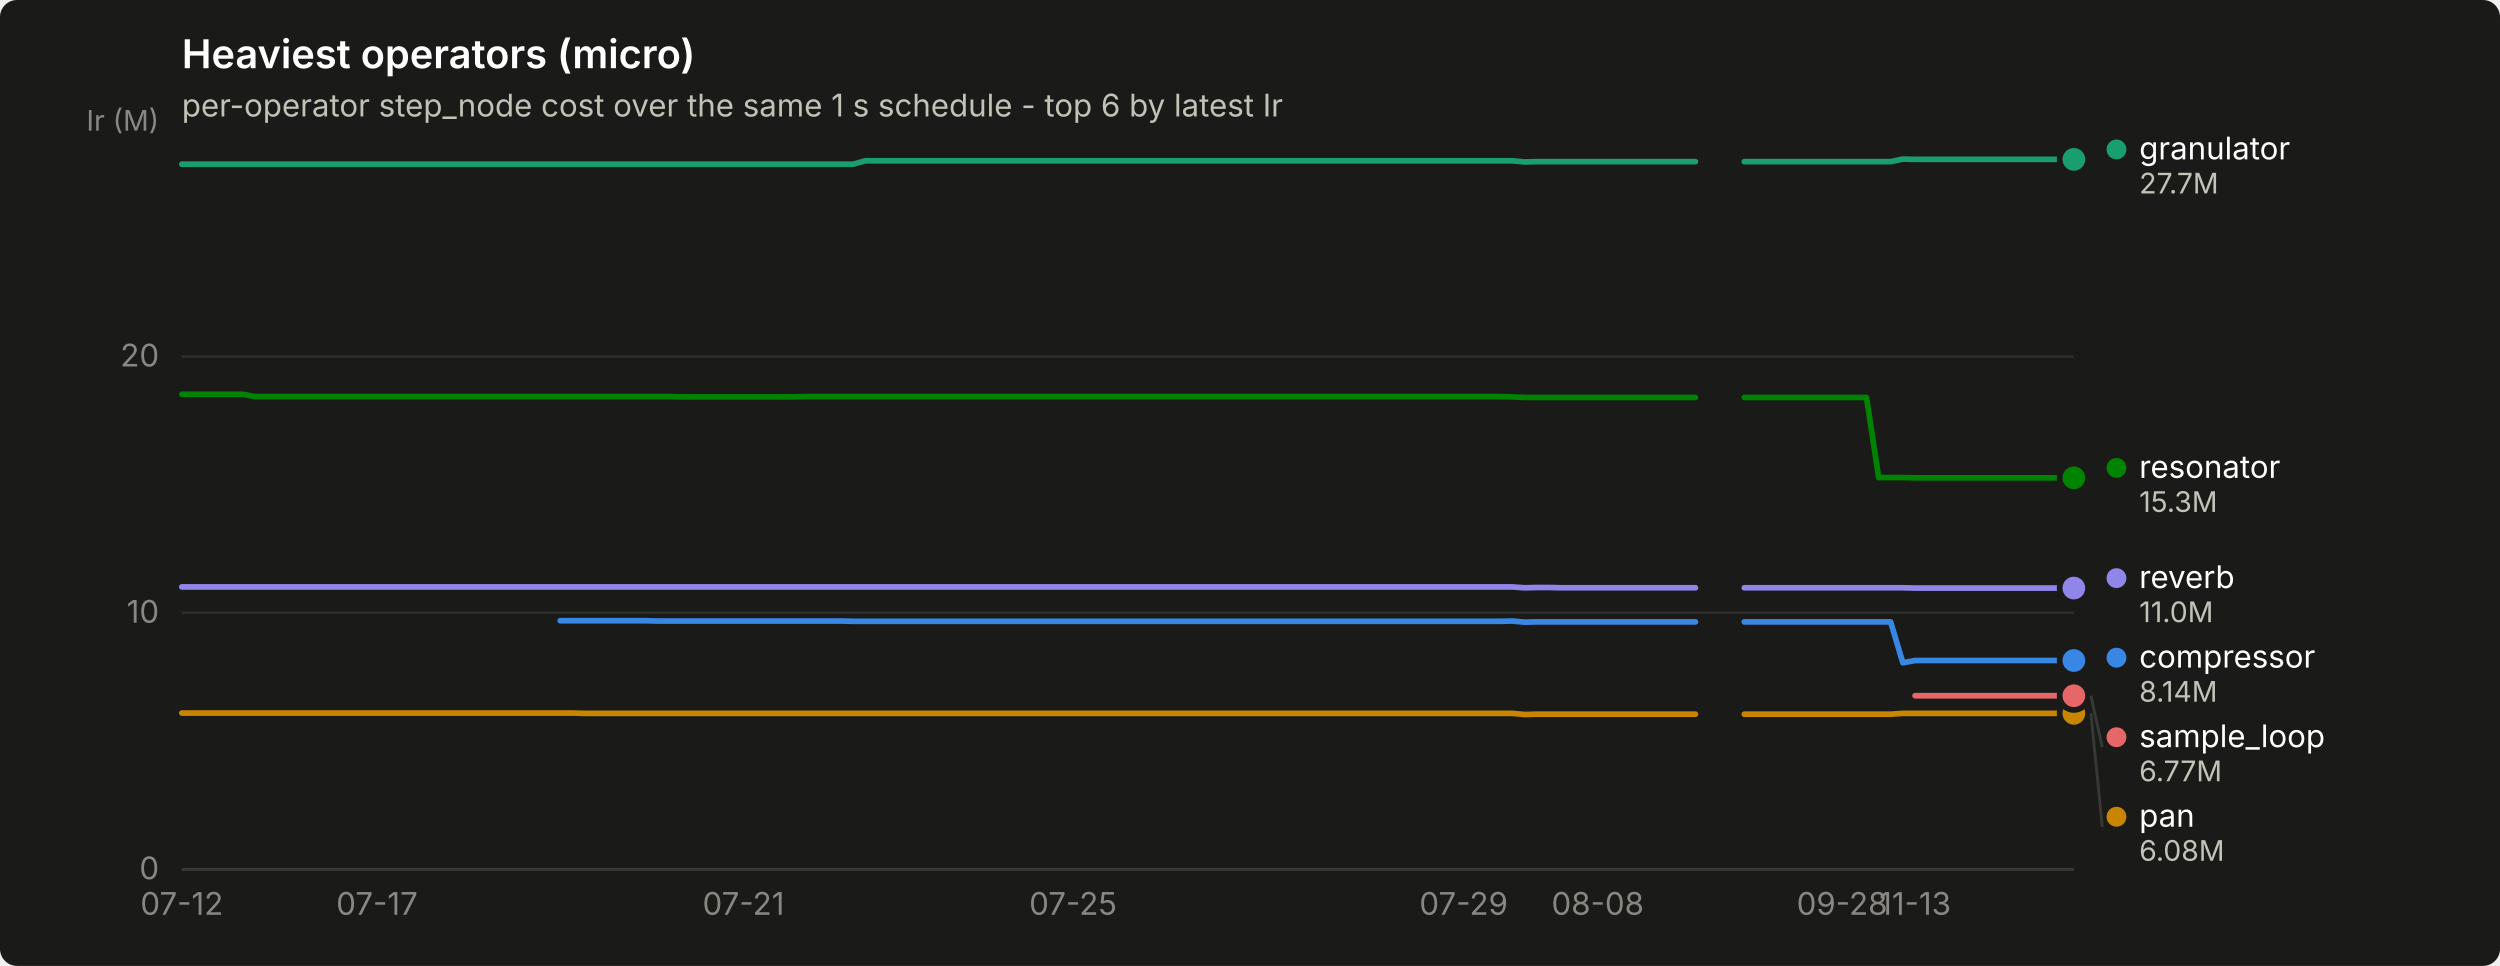
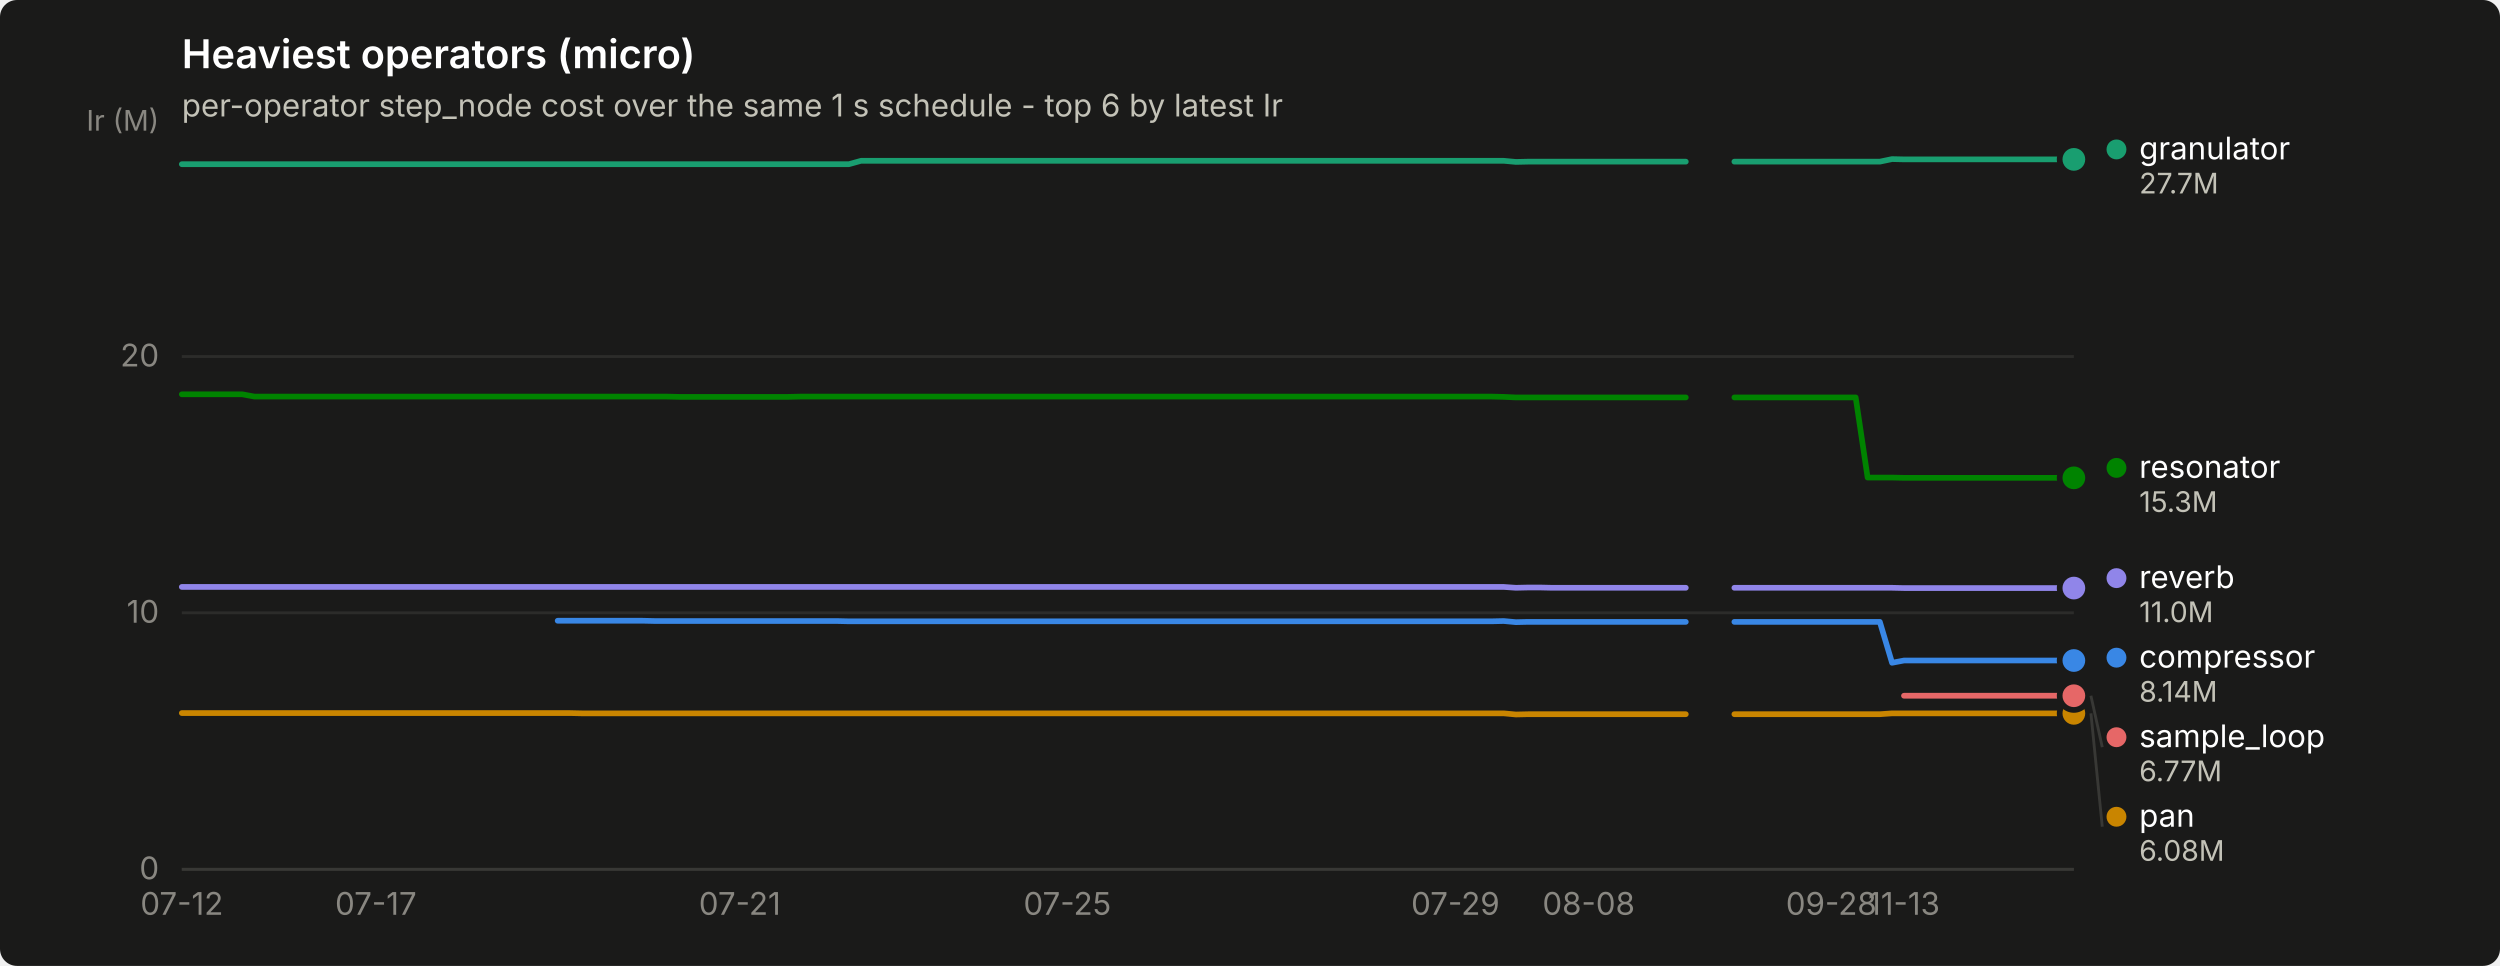
<svg xmlns="http://www.w3.org/2000/svg" width="880" height="340" viewBox="0 0 880 340" role="img" aria-label="Heaviest operators (micro)">
  <rect width="880" height="340" rx="6" fill="#1a1a19" />
  <text x="64" y="24" font-family="system-ui, -apple-system, &quot;Segoe UI&quot;, sans-serif" font-size="14" font-weight="600" fill="#ffffff">Heaviest operators (micro)</text>
  <text x="64" y="41" font-family="system-ui, -apple-system, &quot;Segoe UI&quot;, sans-serif" font-size="11" fill="#c3c2b7">per-operator step_node cost over the same 1 s schedule - top 6 by latest Ir</text>
  <line x1="64" y1="306.0" x2="730" y2="306.0" stroke="#2c2c2a" stroke-width="1" />
  <text x="56" y="309.5" text-anchor="end" font-family="system-ui, -apple-system, &quot;Segoe UI&quot;, sans-serif" font-size="11" style="font-variant-numeric: tabular-nums" fill="#898781">0</text>
  <line x1="64" y1="215.7" x2="730" y2="215.7" stroke="#2c2c2a" stroke-width="1" />
  <text x="56" y="219.2" text-anchor="end" font-family="system-ui, -apple-system, &quot;Segoe UI&quot;, sans-serif" font-size="11" style="font-variant-numeric: tabular-nums" fill="#898781">10</text>
  <line x1="64" y1="125.5" x2="730" y2="125.5" stroke="#2c2c2a" stroke-width="1" />
  <text x="56" y="129.0" text-anchor="end" font-family="system-ui, -apple-system, &quot;Segoe UI&quot;, sans-serif" font-size="11" style="font-variant-numeric: tabular-nums" fill="#898781">20</text>
  <text x="56" y="46" text-anchor="end" font-family="system-ui, -apple-system, &quot;Segoe UI&quot;, sans-serif" font-size="10" fill="#898781">Ir (M)</text>
  <line x1="64" y1="306" x2="730" y2="306" stroke="#383835" stroke-width="1" />
  <text x="64.0" y="322" text-anchor="middle" font-family="system-ui, -apple-system, &quot;Segoe UI&quot;, sans-serif" font-size="11" style="font-variant-numeric: tabular-nums" fill="#898781">07-12</text>
-   <text x="132.7" y="322" text-anchor="middle" font-family="system-ui, -apple-system, &quot;Segoe UI&quot;, sans-serif" font-size="11" style="font-variant-numeric: tabular-nums" fill="#898781">07-17</text>
-   <text x="261.7" y="322" text-anchor="middle" font-family="system-ui, -apple-system, &quot;Segoe UI&quot;, sans-serif" font-size="11" style="font-variant-numeric: tabular-nums" fill="#898781">07-21</text>
-   <text x="377.7" y="322" text-anchor="middle" font-family="system-ui, -apple-system, &quot;Segoe UI&quot;, sans-serif" font-size="11" style="font-variant-numeric: tabular-nums" fill="#898781">07-25</text>
-   <text x="515.2" y="322" text-anchor="middle" font-family="system-ui, -apple-system, &quot;Segoe UI&quot;, sans-serif" font-size="11" style="font-variant-numeric: tabular-nums" fill="#898781">07-29</text>
-   <text x="562.4" y="322" text-anchor="middle" font-family="system-ui, -apple-system, &quot;Segoe UI&quot;, sans-serif" font-size="11" style="font-variant-numeric: tabular-nums" fill="#898781">08-08</text>
-   <text x="648.4" y="322" text-anchor="middle" font-family="system-ui, -apple-system, &quot;Segoe UI&quot;, sans-serif" font-size="11" style="font-variant-numeric: tabular-nums" fill="#898781">09-28</text>
-   <text x="674.1" y="322" text-anchor="middle" font-family="system-ui, -apple-system, &quot;Segoe UI&quot;, sans-serif" font-size="11" style="font-variant-numeric: tabular-nums" fill="#898781">11-13</text>
-   <path d="M197.2,218.5 L201.5,218.5 L205.8,218.5 L210.1,218.5 L214.4,218.5 L218.7,218.5 L223.0,218.5 L227.3,218.5 L231.6,218.6 L235.9,218.6 L240.2,218.6 L244.5,218.6 L248.8,218.6 L253.1,218.6 L257.4,218.6 L261.7,218.6 L265.9,218.6 L270.2,218.6 L274.5,218.6 L278.8,218.6 L283.1,218.6 L287.4,218.6 L291.7,218.6 L296.0,218.6 L300.3,218.7 L304.6,218.7 L308.9,218.7 L313.2,218.7 L317.5,218.7 L321.8,218.7 L326.1,218.7 L330.4,218.7 L334.7,218.7 L339.0,218.7 L343.3,218.7 L347.6,218.7 L351.9,218.7 L356.2,218.7 L360.5,218.7 L364.8,218.7 L369.1,218.7 L373.4,218.7 L377.7,218.7 L382.0,218.7 L386.3,218.7 L390.6,218.7 L394.9,218.7 L399.1,218.7 L403.4,218.7 L407.7,218.7 L412.0,218.7 L416.3,218.7 L420.6,218.7 L424.9,218.7 L429.2,218.7 L433.5,218.7 L437.8,218.7 L442.1,218.7 L446.4,218.7 L450.7,218.7 L455.0,218.7 L459.3,218.7 L463.6,218.7 L467.9,218.7 L472.2,218.7 L476.5,218.7 L480.8,218.7 L485.1,218.7 L489.4,218.7 L493.7,218.7 L498.0,218.7 L502.3,218.7 L506.6,218.7 L510.9,218.7 L515.2,218.7 L519.5,218.7 L523.8,218.7 L528.1,218.7 L532.3,218.6 L536.6,219.0 L540.9,218.9 L545.2,218.9 L549.5,218.9 L553.8,218.9 L558.1,218.9 L562.4,218.9 L566.7,218.9 L571.0,218.9 L575.3,218.9 L579.6,218.9 L583.9,218.9 L588.2,218.9 L592.5,218.9 L596.8,218.9" fill="none" stroke="#3987e5" stroke-width="2" stroke-linejoin="round" stroke-linecap="round" />
-   <path d="M614.0,218.9 L618.3,218.9 L622.6,218.9 L626.9,218.9 L631.2,218.9 L635.5,218.9 L639.8,218.9 L644.1,218.9 L648.4,218.9 L652.7,218.9 L657.0,218.9 L661.3,218.9 L665.5,218.9 L669.8,233.3 L674.1,232.5 L678.4,232.5 L682.7,232.5 L687.0,232.5 L691.3,232.5 L695.6,232.5 L699.9,232.5 L704.2,232.5 L708.5,232.5 L712.8,232.5 L717.1,232.5 L721.4,232.5 L725.7,232.5 L730.0,232.5" fill="none" stroke="#3987e5" stroke-width="2" stroke-linejoin="round" stroke-linecap="round" />
+   <text x="132.3" y="322" text-anchor="middle" font-family="system-ui, -apple-system, &quot;Segoe UI&quot;, sans-serif" font-size="11" style="font-variant-numeric: tabular-nums" fill="#898781">07-17</text>
+   <text x="260.4" y="322" text-anchor="middle" font-family="system-ui, -apple-system, &quot;Segoe UI&quot;, sans-serif" font-size="11" style="font-variant-numeric: tabular-nums" fill="#898781">07-21</text>
+   <text x="375.7" y="322" text-anchor="middle" font-family="system-ui, -apple-system, &quot;Segoe UI&quot;, sans-serif" font-size="11" style="font-variant-numeric: tabular-nums" fill="#898781">07-25</text>
+   <text x="512.3" y="322" text-anchor="middle" font-family="system-ui, -apple-system, &quot;Segoe UI&quot;, sans-serif" font-size="11" style="font-variant-numeric: tabular-nums" fill="#898781">07-29</text>
+   <text x="559.2" y="322" text-anchor="middle" font-family="system-ui, -apple-system, &quot;Segoe UI&quot;, sans-serif" font-size="11" style="font-variant-numeric: tabular-nums" fill="#898781">08-08</text>
+   <text x="644.6" y="322" text-anchor="middle" font-family="system-ui, -apple-system, &quot;Segoe UI&quot;, sans-serif" font-size="11" style="font-variant-numeric: tabular-nums" fill="#898781">09-28</text>
+   <text x="670.2" y="322" text-anchor="middle" font-family="system-ui, -apple-system, &quot;Segoe UI&quot;, sans-serif" font-size="11" style="font-variant-numeric: tabular-nums" fill="#898781">11-13</text>
+   <path d="M196.3,218.5 L200.6,218.5 L204.9,218.5 L209.2,218.5 L213.4,218.5 L217.7,218.5 L222.0,218.5 L226.2,218.5 L230.5,218.6 L234.8,218.6 L239.0,218.6 L243.3,218.6 L247.6,218.6 L251.8,218.6 L256.1,218.6 L260.4,218.6 L264.7,218.6 L268.9,218.6 L273.2,218.6 L277.5,218.6 L281.7,218.6 L286.0,218.6 L290.3,218.6 L294.5,218.6 L298.8,218.7 L303.1,218.7 L307.3,218.7 L311.6,218.7 L315.9,218.7 L320.2,218.7 L324.4,218.7 L328.7,218.7 L333.0,218.7 L337.2,218.7 L341.5,218.7 L345.8,218.7 L350.0,218.7 L354.3,218.7 L358.6,218.7 L362.8,218.7 L367.1,218.7 L371.4,218.7 L375.7,218.7 L379.9,218.7 L384.2,218.7 L388.5,218.7 L392.7,218.7 L397.0,218.7 L401.3,218.7 L405.5,218.7 L409.8,218.7 L414.1,218.7 L418.3,218.7 L422.6,218.7 L426.9,218.7 L431.2,218.7 L435.4,218.7 L439.7,218.7 L444.0,218.7 L448.2,218.7 L452.5,218.7 L456.8,218.7 L461.0,218.7 L465.3,218.7 L469.6,218.7 L473.8,218.7 L478.1,218.7 L482.4,218.7 L486.7,218.7 L490.9,218.7 L495.2,218.7 L499.5,218.7 L503.7,218.7 L508.0,218.7 L512.3,218.7 L516.5,218.7 L520.8,218.7 L525.1,218.7 L529.3,218.6 L533.6,219.0 L537.9,218.9 L542.2,218.9 L546.4,218.9 L550.7,218.9 L555.0,218.9 L559.2,218.9 L563.5,218.9 L567.8,218.9 L572.0,218.9 L576.3,218.9 L580.6,218.9 L584.8,218.9 L589.1,218.9 L593.4,218.9" fill="none" stroke="#3987e5" stroke-width="2" stroke-linejoin="round" stroke-linecap="round" />
+   <path d="M610.5,218.9 L614.7,218.9 L619.0,218.9 L623.3,218.9 L627.5,218.9 L631.8,218.9 L636.1,218.9 L640.3,218.9 L644.6,218.9 L648.9,218.9 L653.2,218.9 L657.4,218.9 L661.7,218.9 L666.0,233.3 L670.2,232.5 L674.5,232.5 L678.8,232.5 L683.0,232.5 L687.3,232.5 L691.6,232.5 L695.8,232.5 L700.1,232.5 L704.4,232.5 L708.7,232.5 L712.9,232.5 L717.2,232.5 L721.5,232.5 L725.7,232.5 L730.0,232.5" fill="none" stroke="#3987e5" stroke-width="2" stroke-linejoin="round" stroke-linecap="round" />
  <circle cx="730.0" cy="232.5" r="6" fill="#1a1a19" />
  <circle cx="730.0" cy="232.5" r="4" fill="#3987e5" />
-   <path d="M64.0,57.8 L68.3,57.8 L72.6,57.8 L76.9,57.8 L81.2,57.8 L85.5,57.8 L89.8,57.8 L94.1,57.8 L98.4,57.8 L102.7,57.8 L107.0,57.8 L111.3,57.8 L115.6,57.8 L119.9,57.8 L124.2,57.8 L128.5,57.8 L132.7,57.8 L137.0,57.8 L141.3,57.8 L145.6,57.8 L149.9,57.8 L154.2,57.8 L158.5,57.8 L162.8,57.8 L167.1,57.8 L171.4,57.8 L175.7,57.8 L180.0,57.8 L184.3,57.8 L188.6,57.8 L192.9,57.8 L197.2,57.8 L201.5,57.8 L205.8,57.8 L210.1,57.8 L214.4,57.8 L218.7,57.8 L223.0,57.8 L227.3,57.8 L231.6,57.8 L235.9,57.8 L240.2,57.8 L244.5,57.8 L248.8,57.8 L253.1,57.8 L257.4,57.8 L261.7,57.8 L265.9,57.8 L270.2,57.8 L274.5,57.8 L278.8,57.8 L283.1,57.8 L287.4,57.8 L291.7,57.8 L296.0,57.8 L300.3,57.8 L304.6,56.6 L308.9,56.6 L313.2,56.6 L317.5,56.6 L321.8,56.6 L326.1,56.6 L330.4,56.6 L334.7,56.6 L339.0,56.6 L343.3,56.6 L347.6,56.6 L351.9,56.6 L356.2,56.6 L360.5,56.6 L364.8,56.6 L369.1,56.6 L373.4,56.6 L377.7,56.6 L382.0,56.6 L386.3,56.6 L390.6,56.6 L394.9,56.6 L399.1,56.6 L403.4,56.6 L407.7,56.6 L412.0,56.6 L416.3,56.6 L420.6,56.6 L424.9,56.6 L429.2,56.6 L433.5,56.6 L437.8,56.6 L442.1,56.6 L446.4,56.6 L450.7,56.6 L455.0,56.6 L459.3,56.6 L463.6,56.6 L467.9,56.6 L472.2,56.6 L476.5,56.6 L480.8,56.6 L485.1,56.6 L489.4,56.6 L493.7,56.6 L498.0,56.6 L502.3,56.6 L506.6,56.6 L510.9,56.6 L515.2,56.6 L519.5,56.6 L523.8,56.6 L528.1,56.6 L532.3,56.6 L536.6,57.0 L540.9,56.9 L545.2,56.9 L549.5,56.9 L553.8,56.9 L558.1,56.9 L562.4,56.9 L566.7,56.9 L571.0,56.9 L575.3,56.9 L579.6,56.9 L583.9,56.9 L588.2,56.9 L592.5,56.9 L596.8,56.9" fill="none" stroke="#199e70" stroke-width="2" stroke-linejoin="round" stroke-linecap="round" />
-   <path d="M614.0,56.9 L618.3,56.9 L622.6,56.9 L626.9,56.9 L631.2,56.9 L635.5,56.9 L639.8,56.9 L644.1,56.9 L648.4,56.9 L652.7,56.9 L657.0,56.9 L661.3,56.9 L665.5,56.9 L669.8,56.0 L674.1,56.1 L678.4,56.1 L682.7,56.1 L687.0,56.1 L691.3,56.1 L695.6,56.1 L699.9,56.1 L704.2,56.1 L708.5,56.1 L712.8,56.1 L717.1,56.1 L721.4,56.1 L725.7,56.1 L730.0,56.1" fill="none" stroke="#199e70" stroke-width="2" stroke-linejoin="round" stroke-linecap="round" />
+   <path d="M64.0,57.8 L68.3,57.8 L72.5,57.8 L76.8,57.8 L81.1,57.8 L85.3,57.8 L89.6,57.8 L93.9,57.8 L98.2,57.8 L102.4,57.8 L106.7,57.8 L111.0,57.8 L115.2,57.8 L119.5,57.8 L123.8,57.8 L128.0,57.8 L132.3,57.8 L136.6,57.8 L140.8,57.8 L145.1,57.8 L149.4,57.8 L153.7,57.8 L157.9,57.8 L162.2,57.8 L166.5,57.8 L170.7,57.8 L175.0,57.8 L179.3,57.8 L183.5,57.8 L187.8,57.8 L192.1,57.8 L196.3,57.8 L200.6,57.8 L204.9,57.8 L209.2,57.8 L213.4,57.8 L217.7,57.8 L222.0,57.8 L226.2,57.8 L230.5,57.8 L234.8,57.8 L239.0,57.8 L243.3,57.8 L247.6,57.8 L251.8,57.8 L256.1,57.8 L260.4,57.8 L264.7,57.8 L268.9,57.8 L273.2,57.8 L277.5,57.8 L281.7,57.8 L286.0,57.8 L290.3,57.8 L294.5,57.8 L298.8,57.8 L303.1,56.6 L307.3,56.6 L311.6,56.6 L315.9,56.6 L320.2,56.6 L324.4,56.6 L328.7,56.6 L333.0,56.6 L337.2,56.6 L341.5,56.6 L345.8,56.6 L350.0,56.6 L354.3,56.6 L358.6,56.6 L362.8,56.6 L367.1,56.6 L371.4,56.6 L375.7,56.6 L379.9,56.6 L384.2,56.6 L388.5,56.6 L392.7,56.6 L397.0,56.6 L401.3,56.6 L405.5,56.6 L409.8,56.6 L414.1,56.6 L418.3,56.6 L422.6,56.6 L426.9,56.6 L431.2,56.6 L435.4,56.6 L439.7,56.6 L444.0,56.6 L448.2,56.6 L452.5,56.6 L456.8,56.6 L461.0,56.6 L465.3,56.6 L469.6,56.6 L473.8,56.6 L478.1,56.6 L482.4,56.6 L486.7,56.6 L490.9,56.6 L495.2,56.6 L499.5,56.6 L503.7,56.6 L508.0,56.6 L512.3,56.6 L516.5,56.6 L520.8,56.6 L525.1,56.6 L529.3,56.6 L533.6,57.0 L537.9,56.9 L542.2,56.9 L546.4,56.9 L550.7,56.9 L555.0,56.9 L559.2,56.9 L563.5,56.9 L567.8,56.9 L572.0,56.9 L576.3,56.9 L580.6,56.9 L584.8,56.9 L589.1,56.9 L593.4,56.9" fill="none" stroke="#199e70" stroke-width="2" stroke-linejoin="round" stroke-linecap="round" />
+   <path d="M610.5,56.9 L614.7,56.9 L619.0,56.9 L623.3,56.9 L627.5,56.9 L631.8,56.9 L636.1,56.9 L640.3,56.9 L644.6,56.9 L648.9,56.9 L653.2,56.9 L657.4,56.9 L661.7,56.9 L666.0,56.0 L670.2,56.1 L674.5,56.1 L678.8,56.1 L683.0,56.1 L687.3,56.1 L691.6,56.1 L695.8,56.1 L700.1,56.1 L704.4,56.1 L708.7,56.1 L712.9,56.1 L717.2,56.1 L721.5,56.1 L725.7,56.1 L730.0,56.1" fill="none" stroke="#199e70" stroke-width="2" stroke-linejoin="round" stroke-linecap="round" />
  <circle cx="730.0" cy="56.1" r="6" fill="#1a1a19" />
  <circle cx="730.0" cy="56.1" r="4" fill="#199e70" />
-   <path d="M64.0,251.0 L68.3,251.0 L72.6,251.0 L76.9,251.0 L81.2,251.0 L85.5,251.0 L89.8,251.0 L94.1,251.0 L98.4,251.0 L102.7,251.0 L107.0,251.0 L111.3,251.0 L115.6,251.0 L119.9,251.0 L124.2,251.0 L128.5,251.0 L132.7,251.0 L137.0,251.0 L141.3,251.0 L145.6,251.0 L149.9,251.0 L154.2,251.0 L158.5,251.0 L162.8,251.0 L167.1,251.0 L171.4,251.0 L175.7,251.0 L180.0,251.0 L184.3,251.0 L188.6,251.0 L192.9,251.0 L197.2,251.0 L201.5,251.0 L205.8,251.1 L210.1,251.1 L214.4,251.1 L218.7,251.1 L223.0,251.1 L227.3,251.1 L231.6,251.1 L235.9,251.1 L240.2,251.1 L244.5,251.1 L248.8,251.1 L253.1,251.1 L257.4,251.1 L261.7,251.1 L265.9,251.1 L270.2,251.1 L274.5,251.1 L278.8,251.1 L283.1,251.1 L287.4,251.1 L291.7,251.1 L296.0,251.1 L300.3,251.1 L304.6,251.1 L308.9,251.1 L313.2,251.1 L317.5,251.1 L321.8,251.1 L326.1,251.1 L330.4,251.1 L334.7,251.1 L339.0,251.1 L343.3,251.1 L347.6,251.1 L351.9,251.1 L356.2,251.1 L360.5,251.1 L364.8,251.1 L369.1,251.1 L373.4,251.1 L377.7,251.1 L382.0,251.1 L386.3,251.1 L390.6,251.1 L394.9,251.1 L399.1,251.1 L403.4,251.1 L407.7,251.1 L412.0,251.1 L416.3,251.1 L420.6,251.1 L424.9,251.1 L429.2,251.1 L433.5,251.1 L437.8,251.1 L442.1,251.1 L446.4,251.1 L450.7,251.1 L455.0,251.1 L459.3,251.1 L463.6,251.1 L467.9,251.1 L472.2,251.1 L476.5,251.1 L480.8,251.1 L485.1,251.1 L489.4,251.1 L493.7,251.1 L498.0,251.1 L502.3,251.1 L506.6,251.1 L510.9,251.1 L515.2,251.1 L519.5,251.1 L523.8,251.1 L528.1,251.1 L532.3,251.1 L536.6,251.5 L540.9,251.4 L545.2,251.4 L549.5,251.4 L553.8,251.4 L558.1,251.4 L562.4,251.4 L566.7,251.4 L571.0,251.4 L575.3,251.4 L579.6,251.4 L583.9,251.4 L588.2,251.4 L592.5,251.4 L596.8,251.4" fill="none" stroke="#c98500" stroke-width="2" stroke-linejoin="round" stroke-linecap="round" />
-   <path d="M614.0,251.4 L618.3,251.4 L622.6,251.4 L626.9,251.4 L631.2,251.4 L635.5,251.4 L639.8,251.4 L644.1,251.4 L648.4,251.4 L652.7,251.4 L657.0,251.4 L661.3,251.4 L665.5,251.4 L669.8,251.1 L674.1,251.1 L678.4,251.1 L682.7,251.1 L687.0,251.1 L691.3,251.1 L695.6,251.1 L699.9,251.1 L704.2,251.1 L708.5,251.1 L712.8,251.1 L717.1,251.1 L721.4,251.1 L725.7,251.1 L730.0,251.1" fill="none" stroke="#c98500" stroke-width="2" stroke-linejoin="round" stroke-linecap="round" />
+   <path d="M64.0,251.0 L68.3,251.0 L72.5,251.0 L76.8,251.0 L81.1,251.0 L85.3,251.0 L89.6,251.0 L93.9,251.0 L98.2,251.0 L102.4,251.0 L106.7,251.0 L111.0,251.0 L115.2,251.0 L119.5,251.0 L123.8,251.0 L128.0,251.0 L132.3,251.0 L136.6,251.0 L140.8,251.0 L145.1,251.0 L149.4,251.0 L153.7,251.0 L157.9,251.0 L162.2,251.0 L166.5,251.0 L170.7,251.0 L175.0,251.0 L179.3,251.0 L183.5,251.0 L187.8,251.0 L192.1,251.0 L196.3,251.0 L200.6,251.0 L204.9,251.1 L209.2,251.1 L213.4,251.1 L217.7,251.1 L222.0,251.1 L226.2,251.1 L230.5,251.1 L234.8,251.1 L239.0,251.1 L243.3,251.1 L247.6,251.1 L251.8,251.1 L256.1,251.1 L260.4,251.1 L264.7,251.1 L268.9,251.1 L273.2,251.1 L277.5,251.1 L281.7,251.1 L286.0,251.1 L290.3,251.1 L294.5,251.1 L298.8,251.1 L303.1,251.1 L307.3,251.1 L311.6,251.1 L315.9,251.1 L320.2,251.1 L324.4,251.1 L328.7,251.1 L333.0,251.1 L337.2,251.1 L341.5,251.1 L345.8,251.1 L350.0,251.1 L354.3,251.1 L358.6,251.1 L362.8,251.1 L367.1,251.1 L371.4,251.1 L375.7,251.1 L379.9,251.1 L384.2,251.1 L388.5,251.1 L392.7,251.1 L397.0,251.1 L401.3,251.1 L405.5,251.1 L409.8,251.1 L414.1,251.1 L418.3,251.1 L422.6,251.1 L426.9,251.1 L431.2,251.1 L435.4,251.1 L439.7,251.1 L444.0,251.1 L448.2,251.1 L452.5,251.1 L456.8,251.1 L461.0,251.1 L465.3,251.1 L469.6,251.1 L473.8,251.1 L478.1,251.1 L482.4,251.1 L486.7,251.1 L490.9,251.1 L495.2,251.1 L499.5,251.1 L503.7,251.1 L508.0,251.1 L512.3,251.1 L516.5,251.1 L520.8,251.1 L525.1,251.1 L529.3,251.1 L533.6,251.5 L537.9,251.4 L542.2,251.4 L546.4,251.4 L550.7,251.4 L555.0,251.4 L559.2,251.4 L563.5,251.4 L567.8,251.4 L572.0,251.4 L576.3,251.4 L580.6,251.4 L584.8,251.4 L589.1,251.4 L593.4,251.4" fill="none" stroke="#c98500" stroke-width="2" stroke-linejoin="round" stroke-linecap="round" />
+   <path d="M610.5,251.4 L614.7,251.4 L619.0,251.4 L623.3,251.4 L627.5,251.4 L631.8,251.4 L636.1,251.4 L640.3,251.4 L644.6,251.4 L648.9,251.4 L653.2,251.4 L657.4,251.4 L661.7,251.4 L666.0,251.1 L670.2,251.1 L674.5,251.1 L678.8,251.1 L683.0,251.1 L687.3,251.1 L691.6,251.1 L695.8,251.1 L700.1,251.1 L704.4,251.1 L708.7,251.1 L712.9,251.1 L717.2,251.1 L721.5,251.1 L725.7,251.1 L730.0,251.1" fill="none" stroke="#c98500" stroke-width="2" stroke-linejoin="round" stroke-linecap="round" />
  <circle cx="730.0" cy="251.1" r="6" fill="#1a1a19" />
  <circle cx="730.0" cy="251.1" r="4" fill="#c98500" />
-   <path d="M64.0,138.8 L68.3,138.8 L72.6,138.8 L76.9,138.8 L81.2,138.8 L85.5,138.8 L89.8,139.6 L94.1,139.6 L98.4,139.6 L102.7,139.6 L107.0,139.6 L111.3,139.6 L115.6,139.6 L119.9,139.6 L124.2,139.6 L128.5,139.6 L132.7,139.6 L137.0,139.6 L141.3,139.6 L145.6,139.6 L149.9,139.6 L154.2,139.6 L158.5,139.6 L162.8,139.6 L167.1,139.6 L171.4,139.6 L175.7,139.6 L180.0,139.6 L184.3,139.6 L188.6,139.6 L192.9,139.6 L197.2,139.6 L201.5,139.6 L205.8,139.6 L210.1,139.6 L214.4,139.6 L218.7,139.6 L223.0,139.6 L227.3,139.6 L231.6,139.6 L235.9,139.6 L240.2,139.7 L244.5,139.7 L248.8,139.7 L253.1,139.7 L257.4,139.7 L261.7,139.7 L265.9,139.7 L270.2,139.7 L274.5,139.7 L278.8,139.7 L283.1,139.6 L287.4,139.6 L291.7,139.6 L296.0,139.6 L300.3,139.6 L304.6,139.6 L308.9,139.6 L313.2,139.6 L317.5,139.6 L321.8,139.6 L326.1,139.6 L330.4,139.6 L334.7,139.6 L339.0,139.6 L343.3,139.6 L347.6,139.6 L351.9,139.6 L356.2,139.6 L360.5,139.6 L364.8,139.6 L369.1,139.6 L373.4,139.6 L377.7,139.6 L382.0,139.6 L386.3,139.6 L390.6,139.6 L394.9,139.6 L399.1,139.6 L403.4,139.6 L407.7,139.6 L412.0,139.6 L416.3,139.6 L420.6,139.6 L424.9,139.6 L429.2,139.6 L433.5,139.6 L437.8,139.6 L442.1,139.6 L446.4,139.6 L450.7,139.6 L455.0,139.6 L459.3,139.6 L463.6,139.6 L467.9,139.6 L472.2,139.6 L476.5,139.6 L480.8,139.6 L485.1,139.6 L489.4,139.6 L493.7,139.6 L498.0,139.6 L502.3,139.6 L506.6,139.6 L510.9,139.6 L515.2,139.6 L519.5,139.6 L523.8,139.6 L528.1,139.6 L532.3,139.7 L536.6,139.9 L540.9,139.9 L545.2,139.9 L549.5,139.9 L553.8,139.9 L558.1,139.9 L562.4,139.9 L566.7,139.9 L571.0,139.9 L575.3,139.9 L579.6,139.9 L583.9,139.9 L588.2,139.9 L592.5,139.9 L596.8,139.9" fill="none" stroke="#008300" stroke-width="2" stroke-linejoin="round" stroke-linecap="round" />
-   <path d="M614.0,139.9 L618.3,139.9 L622.6,139.9 L626.9,139.9 L631.2,139.9 L635.5,139.9 L639.8,139.9 L644.1,139.9 L648.4,139.9 L652.7,139.9 L657.0,139.9 L661.3,168.1 L665.5,168.1 L669.8,168.1 L674.1,168.2 L678.4,168.2 L682.7,168.2 L687.0,168.2 L691.3,168.2 L695.6,168.2 L699.9,168.2 L704.2,168.2 L708.5,168.2 L712.8,168.2 L717.1,168.2 L721.4,168.2 L725.7,168.2 L730.0,168.2" fill="none" stroke="#008300" stroke-width="2" stroke-linejoin="round" stroke-linecap="round" />
+   <path d="M64.0,138.8 L68.3,138.8 L72.5,138.8 L76.8,138.8 L81.1,138.8 L85.3,138.8 L89.6,139.6 L93.9,139.6 L98.2,139.6 L102.4,139.6 L106.7,139.6 L111.0,139.6 L115.2,139.6 L119.5,139.6 L123.8,139.6 L128.0,139.6 L132.3,139.6 L136.6,139.6 L140.8,139.6 L145.1,139.6 L149.4,139.6 L153.7,139.6 L157.9,139.6 L162.2,139.6 L166.5,139.6 L170.7,139.6 L175.0,139.6 L179.3,139.6 L183.5,139.6 L187.8,139.6 L192.1,139.6 L196.3,139.6 L200.6,139.6 L204.9,139.6 L209.2,139.6 L213.4,139.6 L217.7,139.6 L222.0,139.6 L226.2,139.6 L230.5,139.6 L234.8,139.6 L239.0,139.7 L243.3,139.7 L247.6,139.7 L251.8,139.7 L256.1,139.7 L260.4,139.7 L264.7,139.7 L268.9,139.7 L273.2,139.7 L277.5,139.7 L281.7,139.6 L286.0,139.6 L290.3,139.6 L294.5,139.6 L298.8,139.6 L303.1,139.6 L307.3,139.6 L311.6,139.6 L315.9,139.6 L320.2,139.6 L324.4,139.6 L328.7,139.6 L333.0,139.6 L337.2,139.6 L341.5,139.6 L345.8,139.6 L350.0,139.6 L354.3,139.6 L358.6,139.6 L362.8,139.6 L367.1,139.6 L371.4,139.6 L375.7,139.6 L379.9,139.6 L384.2,139.6 L388.5,139.6 L392.7,139.6 L397.0,139.6 L401.3,139.6 L405.5,139.6 L409.8,139.6 L414.1,139.6 L418.3,139.6 L422.6,139.6 L426.9,139.6 L431.2,139.6 L435.4,139.6 L439.7,139.6 L444.0,139.6 L448.2,139.6 L452.5,139.6 L456.8,139.6 L461.0,139.6 L465.3,139.6 L469.6,139.6 L473.8,139.6 L478.1,139.6 L482.4,139.6 L486.7,139.6 L490.9,139.6 L495.2,139.6 L499.5,139.6 L503.7,139.6 L508.0,139.6 L512.3,139.6 L516.5,139.6 L520.8,139.6 L525.1,139.6 L529.3,139.7 L533.6,139.9 L537.9,139.9 L542.2,139.9 L546.4,139.9 L550.7,139.9 L555.0,139.9 L559.2,139.9 L563.5,139.9 L567.8,139.9 L572.0,139.9 L576.3,139.9 L580.6,139.9 L584.8,139.9 L589.1,139.9 L593.4,139.9" fill="none" stroke="#008300" stroke-width="2" stroke-linejoin="round" stroke-linecap="round" />
+   <path d="M610.5,139.9 L614.7,139.9 L619.0,139.9 L623.3,139.9 L627.5,139.9 L631.8,139.9 L636.1,139.9 L640.3,139.9 L644.6,139.9 L648.9,139.9 L653.2,139.9 L657.4,168.1 L661.7,168.1 L666.0,168.1 L670.2,168.2 L674.5,168.2 L678.8,168.2 L683.0,168.2 L687.3,168.2 L691.6,168.2 L695.8,168.2 L700.1,168.2 L704.4,168.2 L708.7,168.2 L712.9,168.2 L717.2,168.2 L721.5,168.2 L725.7,168.2 L730.0,168.2" fill="none" stroke="#008300" stroke-width="2" stroke-linejoin="round" stroke-linecap="round" />
  <circle cx="730.0" cy="168.2" r="6" fill="#1a1a19" />
  <circle cx="730.0" cy="168.2" r="4" fill="#008300" />
-   <path d="M64.0,206.6 L68.3,206.6 L72.6,206.6 L76.9,206.6 L81.2,206.6 L85.5,206.6 L89.8,206.6 L94.1,206.6 L98.4,206.6 L102.7,206.6 L107.0,206.6 L111.3,206.6 L115.6,206.6 L119.9,206.6 L124.2,206.6 L128.5,206.6 L132.7,206.6 L137.0,206.6 L141.3,206.6 L145.6,206.6 L149.9,206.6 L154.2,206.6 L158.5,206.6 L162.8,206.6 L167.1,206.6 L171.4,206.6 L175.7,206.6 L180.0,206.6 L184.3,206.6 L188.6,206.6 L192.9,206.6 L197.2,206.6 L201.5,206.6 L205.8,206.6 L210.1,206.6 L214.4,206.6 L218.7,206.6 L223.0,206.6 L227.3,206.6 L231.6,206.6 L235.9,206.6 L240.2,206.6 L244.5,206.6 L248.8,206.6 L253.1,206.6 L257.4,206.6 L261.7,206.6 L265.9,206.6 L270.2,206.6 L274.5,206.6 L278.8,206.6 L283.1,206.6 L287.4,206.6 L291.7,206.6 L296.0,206.6 L300.3,206.6 L304.6,206.6 L308.9,206.6 L313.2,206.6 L317.5,206.6 L321.8,206.6 L326.1,206.6 L330.4,206.6 L334.7,206.6 L339.0,206.6 L343.3,206.6 L347.6,206.6 L351.9,206.6 L356.2,206.6 L360.5,206.6 L364.8,206.6 L369.1,206.6 L373.4,206.6 L377.7,206.6 L382.0,206.6 L386.3,206.6 L390.6,206.6 L394.9,206.6 L399.1,206.6 L403.4,206.6 L407.7,206.6 L412.0,206.6 L416.3,206.6 L420.6,206.6 L424.9,206.6 L429.2,206.6 L433.5,206.6 L437.8,206.6 L442.1,206.6 L446.4,206.6 L450.7,206.6 L455.0,206.6 L459.3,206.6 L463.6,206.6 L467.9,206.6 L472.2,206.6 L476.5,206.6 L480.8,206.6 L485.1,206.6 L489.4,206.6 L493.7,206.6 L498.0,206.6 L502.3,206.6 L506.6,206.6 L510.9,206.6 L515.2,206.6 L519.5,206.6 L523.8,206.6 L528.1,206.6 L532.3,206.6 L536.6,206.9 L540.9,206.8 L545.2,206.8 L549.5,206.9 L553.8,206.9 L558.1,206.9 L562.4,206.9 L566.7,206.9 L571.0,206.9 L575.3,206.9 L579.6,206.9 L583.9,206.9 L588.2,206.9 L592.5,206.9 L596.8,206.9" fill="none" stroke="#9085e9" stroke-width="2" stroke-linejoin="round" stroke-linecap="round" />
-   <path d="M614.0,206.9 L618.3,206.9 L622.6,206.9 L626.9,206.9 L631.2,206.9 L635.5,206.9 L639.8,206.9 L644.1,206.9 L648.4,206.9 L652.7,206.9 L657.0,206.9 L661.3,206.9 L665.5,206.9 L669.8,206.9 L674.1,207.0 L678.4,207.0 L682.7,207.0 L687.0,207.0 L691.3,207.0 L695.6,207.0 L699.9,207.0 L704.2,207.0 L708.5,207.0 L712.8,207.0 L717.1,207.0 L721.4,207.0 L725.7,207.0 L730.0,207.0" fill="none" stroke="#9085e9" stroke-width="2" stroke-linejoin="round" stroke-linecap="round" />
+   <path d="M64.0,206.6 L68.3,206.6 L72.5,206.6 L76.8,206.6 L81.1,206.6 L85.3,206.6 L89.6,206.6 L93.9,206.6 L98.2,206.6 L102.4,206.6 L106.7,206.6 L111.0,206.6 L115.2,206.6 L119.5,206.6 L123.8,206.6 L128.0,206.6 L132.3,206.6 L136.6,206.6 L140.8,206.6 L145.1,206.6 L149.4,206.6 L153.7,206.6 L157.9,206.6 L162.2,206.6 L166.5,206.6 L170.7,206.6 L175.0,206.6 L179.3,206.6 L183.5,206.6 L187.8,206.6 L192.1,206.6 L196.3,206.6 L200.6,206.6 L204.9,206.6 L209.2,206.6 L213.4,206.6 L217.7,206.6 L222.0,206.6 L226.2,206.6 L230.5,206.6 L234.8,206.6 L239.0,206.6 L243.3,206.6 L247.6,206.6 L251.8,206.6 L256.1,206.6 L260.4,206.6 L264.7,206.6 L268.9,206.6 L273.2,206.6 L277.5,206.6 L281.7,206.6 L286.0,206.6 L290.3,206.6 L294.5,206.6 L298.8,206.6 L303.1,206.6 L307.3,206.6 L311.6,206.6 L315.9,206.6 L320.2,206.6 L324.4,206.6 L328.7,206.6 L333.0,206.6 L337.2,206.6 L341.5,206.6 L345.8,206.6 L350.0,206.6 L354.3,206.6 L358.6,206.6 L362.8,206.6 L367.1,206.6 L371.4,206.6 L375.7,206.6 L379.9,206.6 L384.2,206.6 L388.5,206.6 L392.7,206.6 L397.0,206.6 L401.3,206.6 L405.5,206.6 L409.8,206.6 L414.1,206.6 L418.3,206.6 L422.6,206.6 L426.9,206.6 L431.2,206.6 L435.4,206.6 L439.7,206.6 L444.0,206.6 L448.2,206.6 L452.5,206.6 L456.8,206.6 L461.0,206.6 L465.3,206.6 L469.6,206.6 L473.8,206.6 L478.1,206.6 L482.4,206.6 L486.7,206.6 L490.9,206.6 L495.2,206.6 L499.5,206.6 L503.7,206.6 L508.0,206.6 L512.3,206.6 L516.5,206.6 L520.8,206.6 L525.1,206.6 L529.3,206.6 L533.6,206.9 L537.9,206.8 L542.2,206.8 L546.4,206.9 L550.7,206.9 L555.0,206.9 L559.2,206.9 L563.5,206.9 L567.8,206.9 L572.0,206.9 L576.3,206.9 L580.6,206.9 L584.8,206.9 L589.1,206.9 L593.4,206.9" fill="none" stroke="#9085e9" stroke-width="2" stroke-linejoin="round" stroke-linecap="round" />
+   <path d="M610.5,206.9 L614.7,206.9 L619.0,206.9 L623.3,206.9 L627.5,206.9 L631.8,206.9 L636.1,206.9 L640.3,206.9 L644.6,206.9 L648.9,206.9 L653.2,206.9 L657.4,206.9 L661.7,206.9 L666.0,206.9 L670.2,207.0 L674.5,207.0 L678.8,207.0 L683.0,207.0 L687.3,207.0 L691.6,207.0 L695.8,207.0 L700.1,207.0 L704.4,207.0 L708.7,207.0 L712.9,207.0 L717.2,207.0 L721.5,207.0 L725.7,207.0 L730.0,207.0" fill="none" stroke="#9085e9" stroke-width="2" stroke-linejoin="round" stroke-linecap="round" />
  <circle cx="730.0" cy="207.0" r="6" fill="#1a1a19" />
  <circle cx="730.0" cy="207.0" r="4" fill="#9085e9" />
-   <path d="M674.1,244.9 L678.4,244.9 L682.7,244.9 L687.0,244.9 L691.3,244.9 L695.6,244.9 L699.9,244.9 L704.2,244.9 L708.5,244.9 L712.8,244.9 L717.1,244.9 L721.4,244.9 L725.7,244.9 L730.0,244.9" fill="none" stroke="#e66767" stroke-width="2" stroke-linejoin="round" stroke-linecap="round" />
+   <path d="M670.2,244.9 L674.5,244.9 L678.8,244.9 L683.0,244.9 L687.3,244.9 L691.6,244.9 L695.8,244.9 L700.1,244.9 L704.4,244.9 L708.7,244.9 L712.9,244.9 L717.2,244.9 L721.5,244.9 L725.7,244.9 L730.0,244.9" fill="none" stroke="#e66767" stroke-width="2" stroke-linejoin="round" stroke-linecap="round" />
  <circle cx="730.0" cy="244.9" r="6" fill="#1a1a19" />
  <circle cx="730.0" cy="244.9" r="4" fill="#e66767" />
  <circle cx="745.0" cy="52.6" r="3.5" fill="#199e70" />
  <text x="753.0" y="56.1" font-family="system-ui, -apple-system, &quot;Segoe UI&quot;, sans-serif" font-size="11" fill="#ffffff">granulator</text>
  <text x="753.0" y="68.1" font-family="system-ui, -apple-system, &quot;Segoe UI&quot;, sans-serif" font-size="10" style="font-variant-numeric: tabular-nums" fill="#c3c2b7">27.7M</text>
  <circle cx="745.0" cy="164.7" r="3.5" fill="#008300" />
  <text x="753.0" y="168.2" font-family="system-ui, -apple-system, &quot;Segoe UI&quot;, sans-serif" font-size="11" fill="#ffffff">resonator</text>
  <text x="753.0" y="180.2" font-family="system-ui, -apple-system, &quot;Segoe UI&quot;, sans-serif" font-size="10" style="font-variant-numeric: tabular-nums" fill="#c3c2b7">15.3M</text>
  <circle cx="745.0" cy="203.5" r="3.5" fill="#9085e9" />
  <text x="753.0" y="207.0" font-family="system-ui, -apple-system, &quot;Segoe UI&quot;, sans-serif" font-size="11" fill="#ffffff">reverb</text>
  <text x="753.0" y="219.0" font-family="system-ui, -apple-system, &quot;Segoe UI&quot;, sans-serif" font-size="10" style="font-variant-numeric: tabular-nums" fill="#c3c2b7">11.0M</text>
  <circle cx="745.0" cy="231.5" r="3.5" fill="#3987e5" />
  <text x="753.0" y="235.0" font-family="system-ui, -apple-system, &quot;Segoe UI&quot;, sans-serif" font-size="11" fill="#ffffff">compressor</text>
  <text x="753.0" y="247.0" font-family="system-ui, -apple-system, &quot;Segoe UI&quot;, sans-serif" font-size="10" style="font-variant-numeric: tabular-nums" fill="#c3c2b7">8.14M</text>
  <line x1="736.0" y1="244.9" x2="740.0" y2="263.0" stroke="#383835" stroke-width="1" />
  <circle cx="745.0" cy="259.5" r="3.5" fill="#e66767" />
  <text x="753.0" y="263.0" font-family="system-ui, -apple-system, &quot;Segoe UI&quot;, sans-serif" font-size="11" fill="#ffffff">sample_loop</text>
  <text x="753.0" y="275.0" font-family="system-ui, -apple-system, &quot;Segoe UI&quot;, sans-serif" font-size="10" style="font-variant-numeric: tabular-nums" fill="#c3c2b7">6.77M</text>
  <line x1="736.0" y1="251.1" x2="740.0" y2="291.0" stroke="#383835" stroke-width="1" />
  <circle cx="745.0" cy="287.5" r="3.5" fill="#c98500" />
  <text x="753.0" y="291.0" font-family="system-ui, -apple-system, &quot;Segoe UI&quot;, sans-serif" font-size="11" fill="#ffffff">pan</text>
  <text x="753.0" y="303.0" font-family="system-ui, -apple-system, &quot;Segoe UI&quot;, sans-serif" font-size="10" style="font-variant-numeric: tabular-nums" fill="#c3c2b7">6.08M</text>
</svg>
